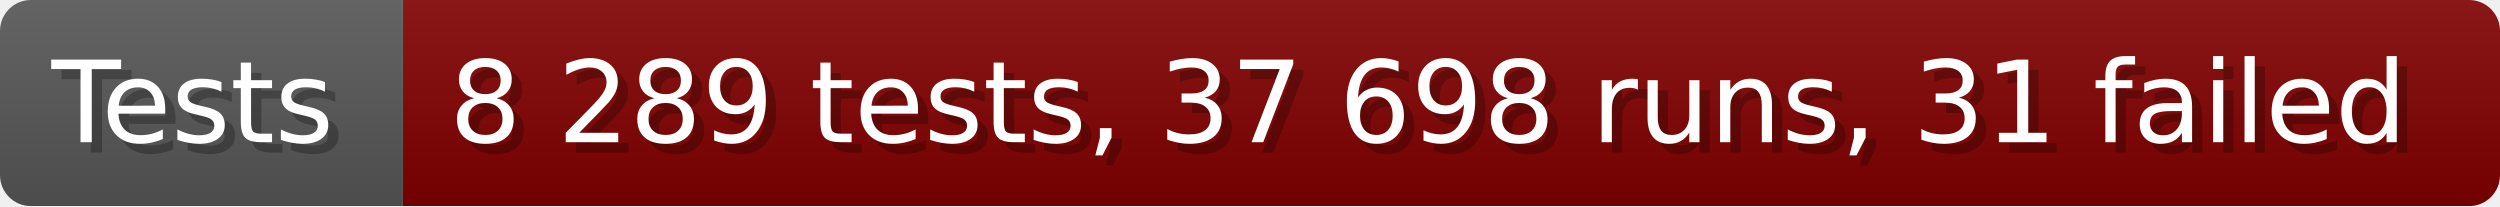
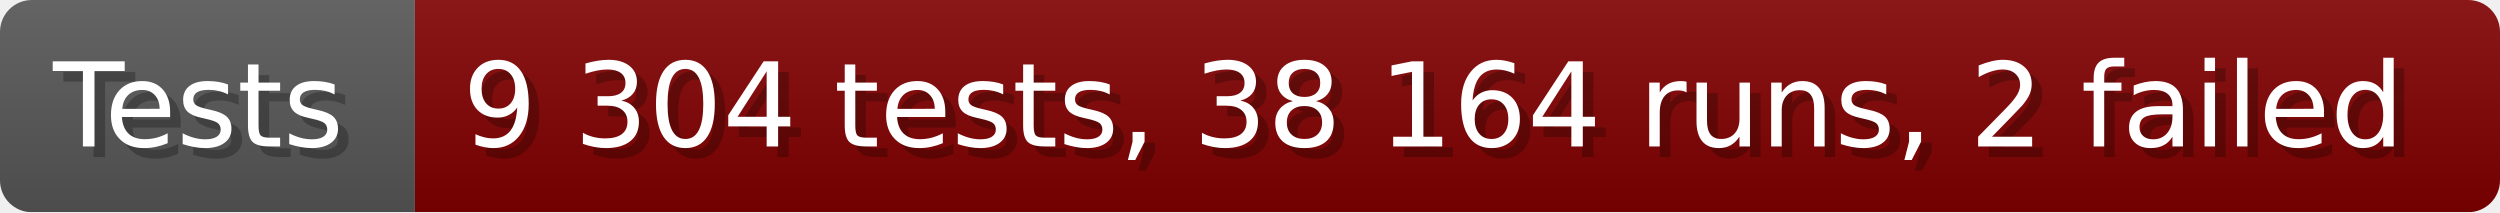
- <svg xmlns="http://www.w3.org/2000/svg" width="242.6" height="20" viewBox="0 0 2426 200" role="img" aria-label="Tests: 8 289 tests, 37 698 runs, 31 failed">
+ <svg xmlns="http://www.w3.org/2000/svg" width="235.6" height="20" viewBox="0 0 2356 200" role="img" aria-label="Tests: 9 304 tests, 38 164 runs, 2 failed">
  <linearGradient id="a" x2="0" y2="100%">
    <stop offset="0" stop-opacity=".1" stop-color="#EEE" />
    <stop offset="1" stop-opacity=".1" />
  </linearGradient>
  <mask id="m">
-     <rect width="2426" height="200" rx="30" fill="#FFF" />
+     <rect width="2356" height="200" rx="30" fill="#FFF" />
  </mask>
  <g mask="url(#m)">
    <rect width="391" height="200" fill="#555" />
-     <rect width="2035" height="200" fill="#800000" x="391" />
-     <rect width="2426" height="200" fill="url(#a)" />
+     <rect width="1965" height="200" fill="#800000" x="391" />
+     <rect width="2356" height="200" fill="url(#a)" />
  </g>
  <g aria-hidden="true" fill="#fff" text-anchor="start" font-family="Verdana,DejaVu Sans,sans-serif" font-size="110">
    <text x="60" y="148" textLength="291" fill="#000" opacity="0.25">Tests</text>
    <text x="50" y="138" textLength="291">Tests</text>
-     <text x="446" y="148" textLength="1935" fill="#000" opacity="0.25">8 289 tests, 37 698 runs, 31 failed</text>
-     <text x="436" y="138" textLength="1935">8 289 tests, 37 698 runs, 31 failed</text>
+     <text x="446" y="148" textLength="1865" fill="#000" opacity="0.25">9 304 tests, 38 164 runs, 2 failed</text>
+     <text x="436" y="138" textLength="1865">9 304 tests, 38 164 runs, 2 failed</text>
  </g>
</svg>
